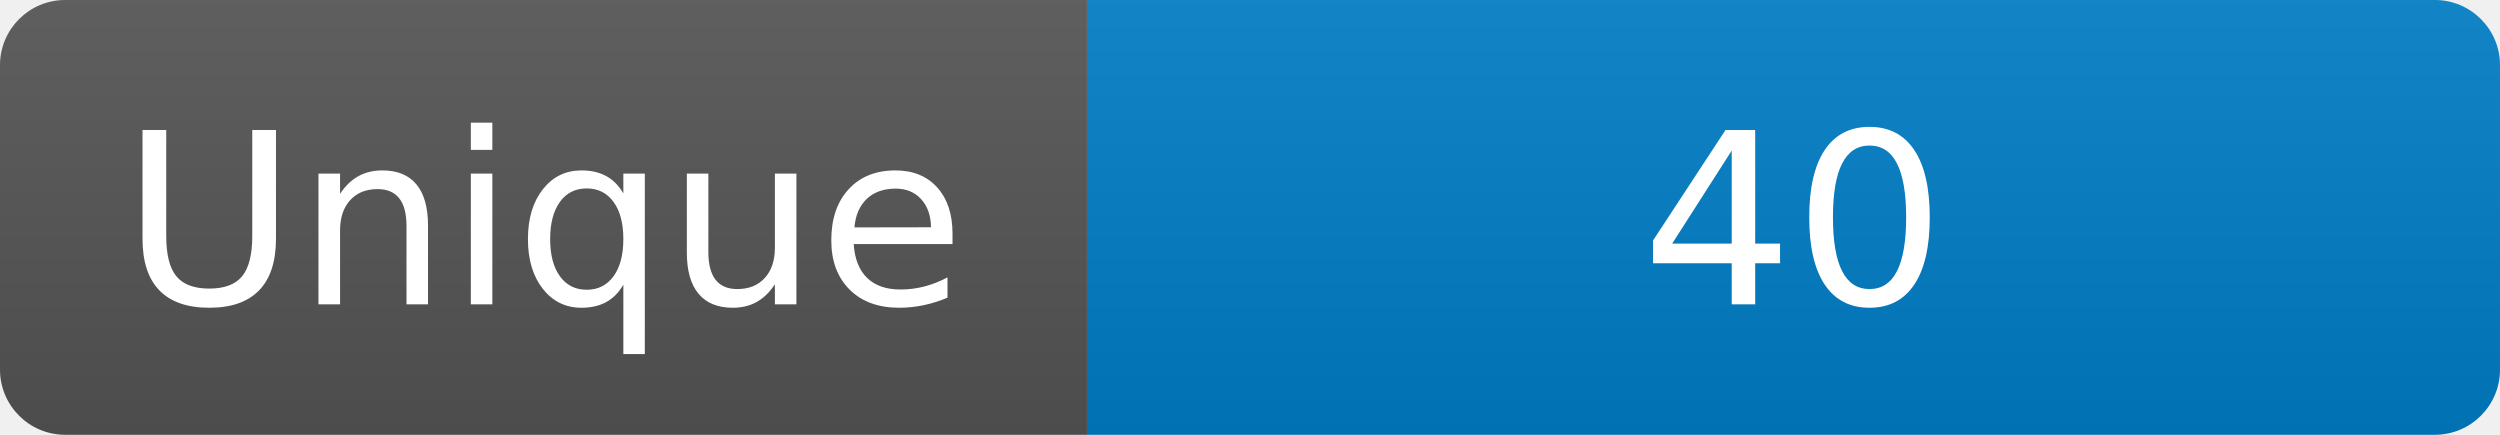
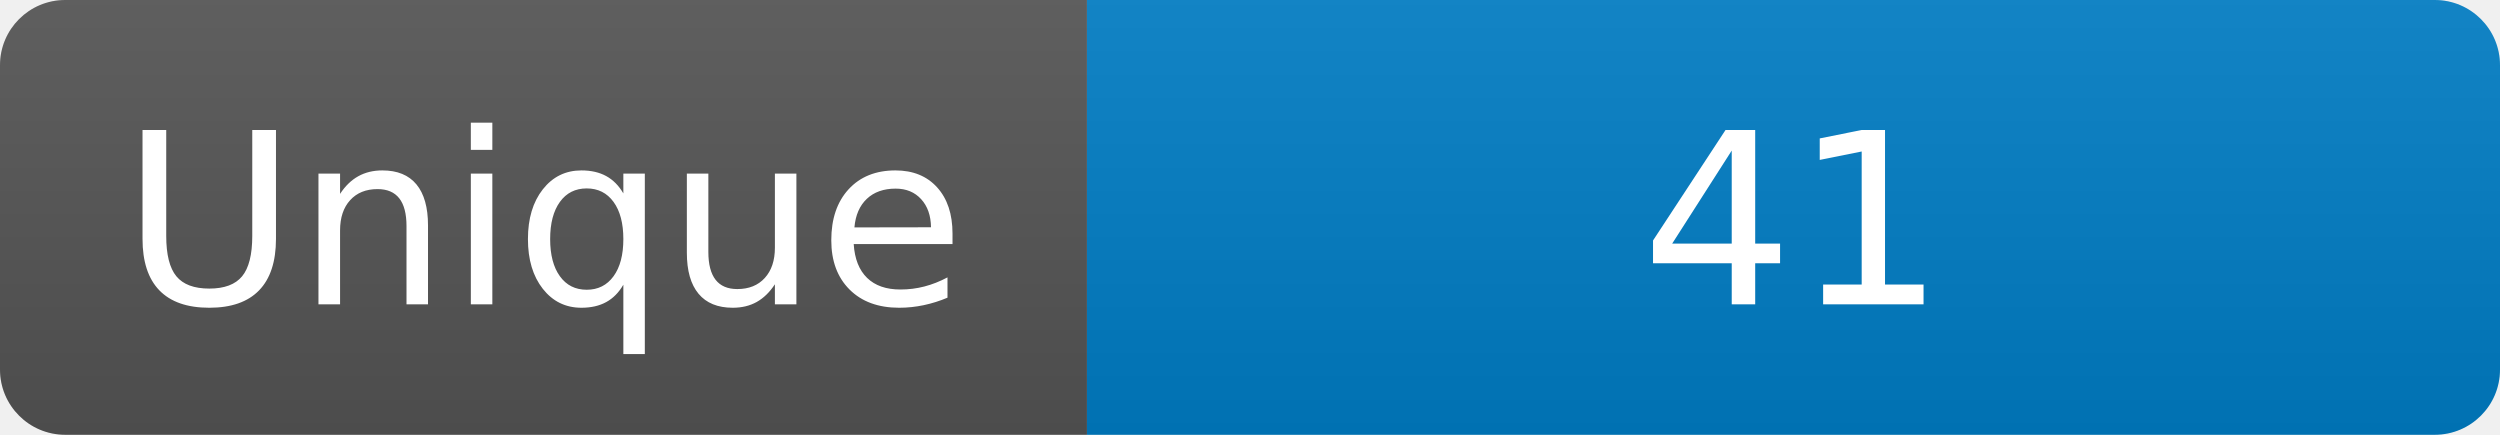
<svg xmlns="http://www.w3.org/2000/svg" width="115" height="20" role="img" aria-label="Maintained?: yes">
  <linearGradient id="s" x2="0" y2="100%">
    <stop offset="0" stop-color="#bbb" stop-opacity=".1" />
    <stop offset="1" stop-opacity=".1" />
  </linearGradient>
  <clipPath id="r">
    <rect width="115" height="20" rx="3" fill="#fff" />
  </clipPath>
  <g clip-path="url(#r)">
    <rect width="50" height="20" fill="#555" />
    <rect x="50" width="160" height="20" fill="#007ec6" />
    <rect width="115" height="20" fill="url(#s)" />
  </g>
  <g fill="#fff" text-anchor="middle" font-family="Verdana,Geneva,DejaVu Sans,sans-serif" font-size="110">
    <text x="250" y="140" transform="scale(.1)" fill="#fff">Unique</text>
-     <text x="825" y="140" transform="scale(.1)" fill="#fff">40</text>
+     <text x="825" y="140" transform="scale(.1)" fill="#fff">41</text>
  </g>
</svg>
